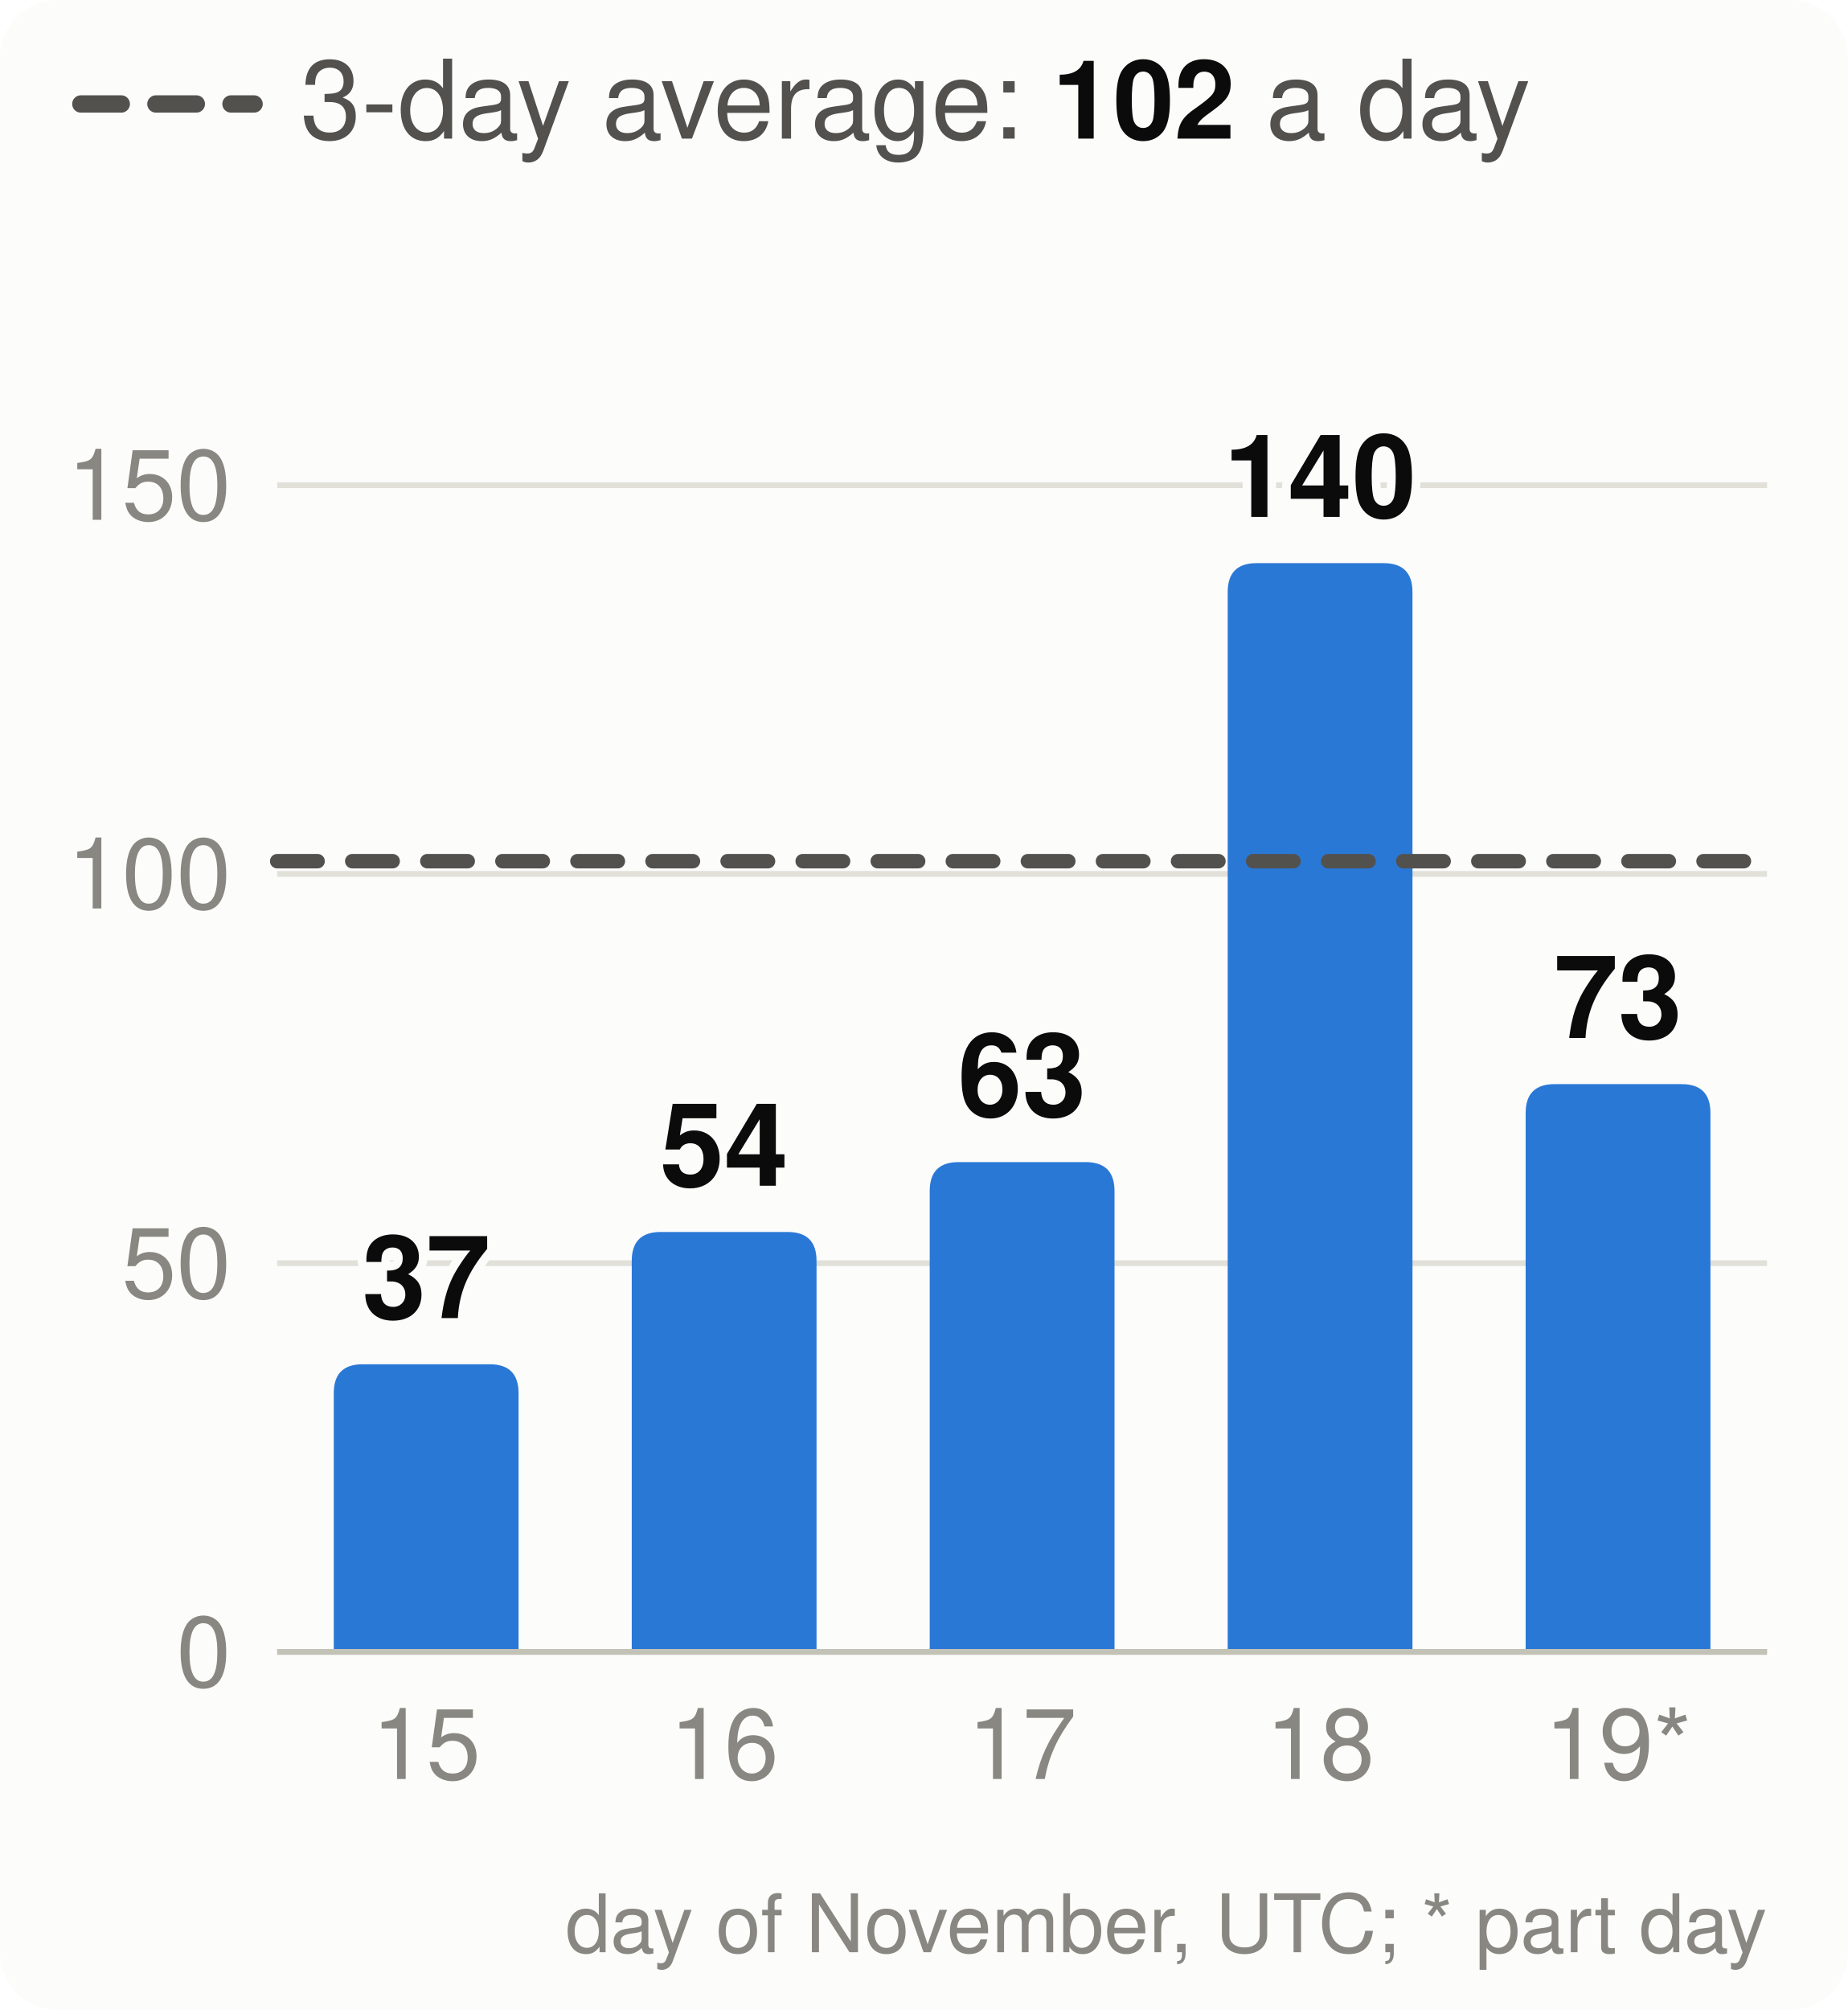
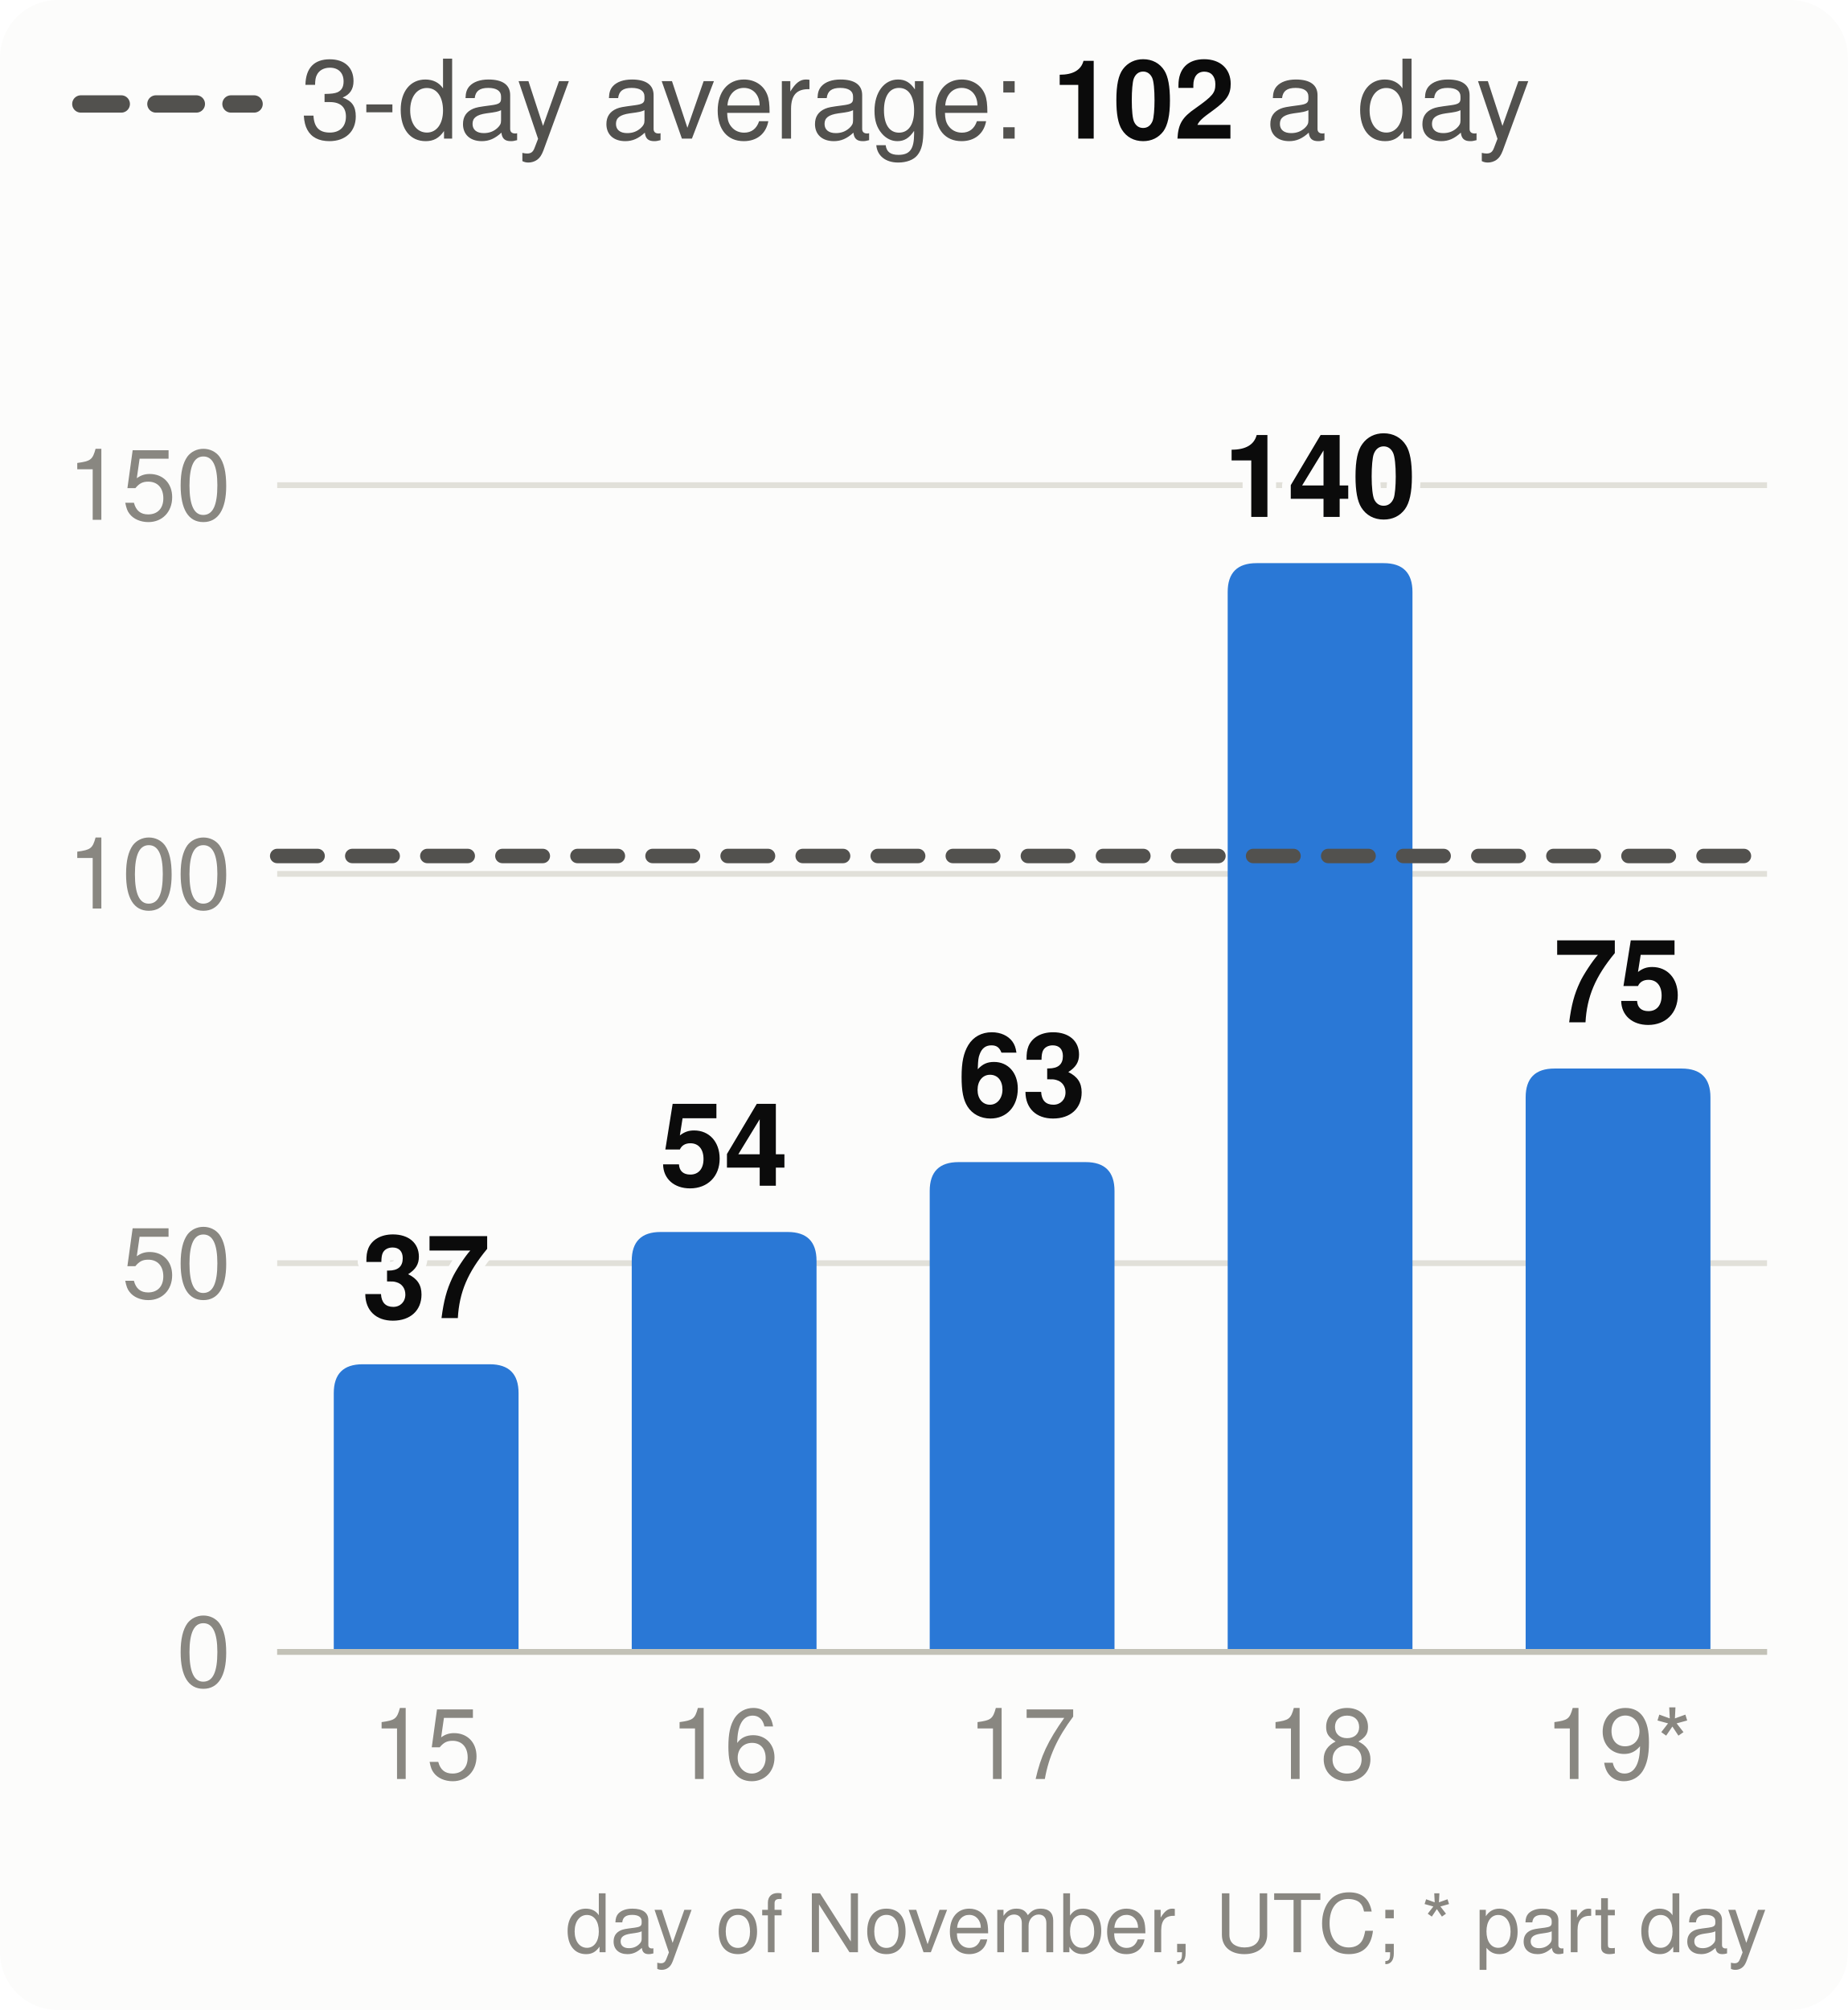
<svg xmlns="http://www.w3.org/2000/svg" viewBox="0 0 320 348" width="320" height="348" font-family="system-ui,-apple-system,Segoe UI,Helvetica,Arial,sans-serif" font-size="18" role="img" aria-label="Velocity: story points merged per day, the 3-day average and the pace needed">
  <style>.h{paint-order:stroke;stroke:#fcfcfb;stroke-width:3px;stroke-linejoin:round}.rg{stroke:#fcfcfb}@media (prefers-color-scheme: dark){.bg{fill:#1a1a19}.t1{fill:#f0efec}.t2{fill:#c3c2b7}.gr{stroke:#2c2c2a}.ax{stroke:#383835}.ld{stroke:#383835}.br{stroke:#c3c2b7}.m{stroke:#3987e5}.dp{stroke:#d95926}.v{stroke:#199e70}.i2{stroke:#c3c2b7}.i1{stroke:#f0efec}.f1{fill:#3987e5}.f2{fill:#d95926}.f3{fill:#199e70}.f4{fill:#c98500}.ev{fill:#c3c2b7}.inv{fill:#1a1a19}.done{fill:#cde2fb}.todo{fill:#52514e}.tile{fill:#262624}.h,.rg{stroke:#1a1a19}}</style>
  <rect width="320" height="348" rx="10" class="bg" fill="#fcfcfb" />
  <line x1="14" x2="44" y1="18" y2="18" class="i2" stroke="#52514e" stroke-width="3" stroke-dasharray="7 6" stroke-linecap="round" />
  <text x="52" y="24" class="t2" fill="#52514e" font-size="19">3-day average: <tspan class="t1" fill="#0b0b0b" font-weight="700">102</tspan> a day</text>
  <line x1="48" x2="306" y1="286.0" y2="286.0" class="gr" stroke="#e1e0d9" />
  <text x="40" y="292.0" text-anchor="end" class="t3" fill="#898781" font-size="17">0</text>
  <line x1="48" x2="306" y1="218.7" y2="218.7" class="gr" stroke="#e1e0d9" />
  <text x="40" y="224.7" text-anchor="end" class="t3" fill="#898781" font-size="17">50</text>
  <line x1="48" x2="306" y1="151.3" y2="151.3" class="gr" stroke="#e1e0d9" />
  <text x="40" y="157.3" text-anchor="end" class="t3" fill="#898781" font-size="17">100</text>
  <line x1="48" x2="306" y1="84.0" y2="84.0" class="gr" stroke="#e1e0d9" />
  <text x="40" y="90.0" text-anchor="end" class="t3" fill="#898781" font-size="17">150</text>
  <path d="M57.8,286.0V241.2Q57.8,236.2 62.8,236.2H84.8Q89.8,236.2 89.8,241.2V286.0Z" class="f1" fill="#2a78d6" />
  <text x="73.8" y="228.2" text-anchor="middle" class="t1 h" fill="#0b0b0b" font-size="20" font-weight="700">37</text>
  <text x="73.8" y="308" text-anchor="middle" class="t3" fill="#898781" font-size="17">15</text>
  <path d="M109.4,286.0V218.3Q109.4,213.3 114.4,213.3H136.4Q141.4,213.3 141.4,218.3V286.0Z" class="f1" fill="#2a78d6" />
  <text x="125.4" y="205.3" text-anchor="middle" class="t1 h" fill="#0b0b0b" font-size="20" font-weight="700">54</text>
  <text x="125.4" y="308" text-anchor="middle" class="t3" fill="#898781" font-size="17">16</text>
  <path d="M161.0,286.0V206.2Q161.0,201.2 166.0,201.2H188.0Q193.0,201.2 193.0,206.2V286.0Z" class="f1" fill="#2a78d6" />
  <text x="177.0" y="193.2" text-anchor="middle" class="t1 h" fill="#0b0b0b" font-size="20" font-weight="700">63</text>
  <text x="177.0" y="308" text-anchor="middle" class="t3" fill="#898781" font-size="17">17</text>
  <path d="M212.6,286.0V102.5Q212.6,97.5 217.6,97.5H239.6Q244.6,97.5 244.6,102.5V286.0Z" class="f1" fill="#2a78d6" />
  <text x="228.6" y="89.5" text-anchor="middle" class="t1 h" fill="#0b0b0b" font-size="20" font-weight="700">140</text>
  <text x="228.6" y="308" text-anchor="middle" class="t3" fill="#898781" font-size="17">18</text>
-   <path d="M264.2,286.0V192.7Q264.2,187.7 269.2,187.7H291.2Q296.2,187.7 296.2,192.7V286.0Z" class="f1" fill="#2a78d6" />
-   <text x="280.2" y="179.7" text-anchor="middle" class="t1 h" fill="#0b0b0b" font-size="20" font-weight="700">73</text>
+   <path d="M264.2,286.0V190.0Q264.2,185.0 269.2,185.0H291.2Q296.2,185.0 296.2,190.0V286.0Z" class="f1" fill="#2a78d6" />
+   <text x="280.2" y="177.0" text-anchor="middle" class="t1 h" fill="#0b0b0b" font-size="20" font-weight="700">75</text>
  <text x="280.2" y="308" text-anchor="middle" class="t3" fill="#898781" font-size="17">19*</text>
  <line x1="48" x2="306" y1="286.0" y2="286.0" class="ax" stroke="#c3c2b7" />
-   <line x1="48" x2="306" y1="149.1" y2="149.1" class="i2" stroke="#52514e" stroke-width="2.5" stroke-dasharray="7 6" stroke-linecap="round" />
+   <line x1="48" x2="306" y1="148.2" y2="148.2" class="i2" stroke="#52514e" stroke-width="2.5" stroke-dasharray="7 6" stroke-linecap="round" />
  <text x="306" y="338" text-anchor="end" class="t3" fill="#898781" font-size="14">day of November, UTC; * part day</text>
</svg>
